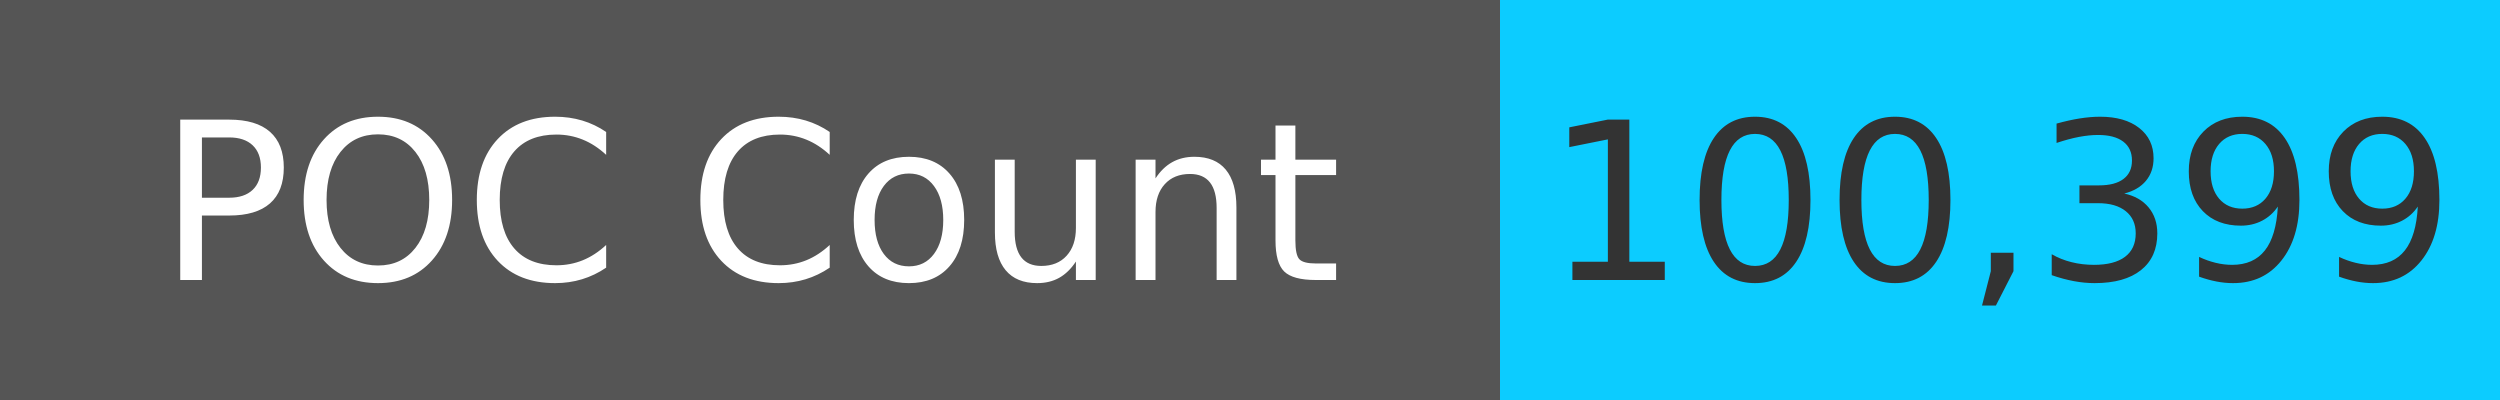
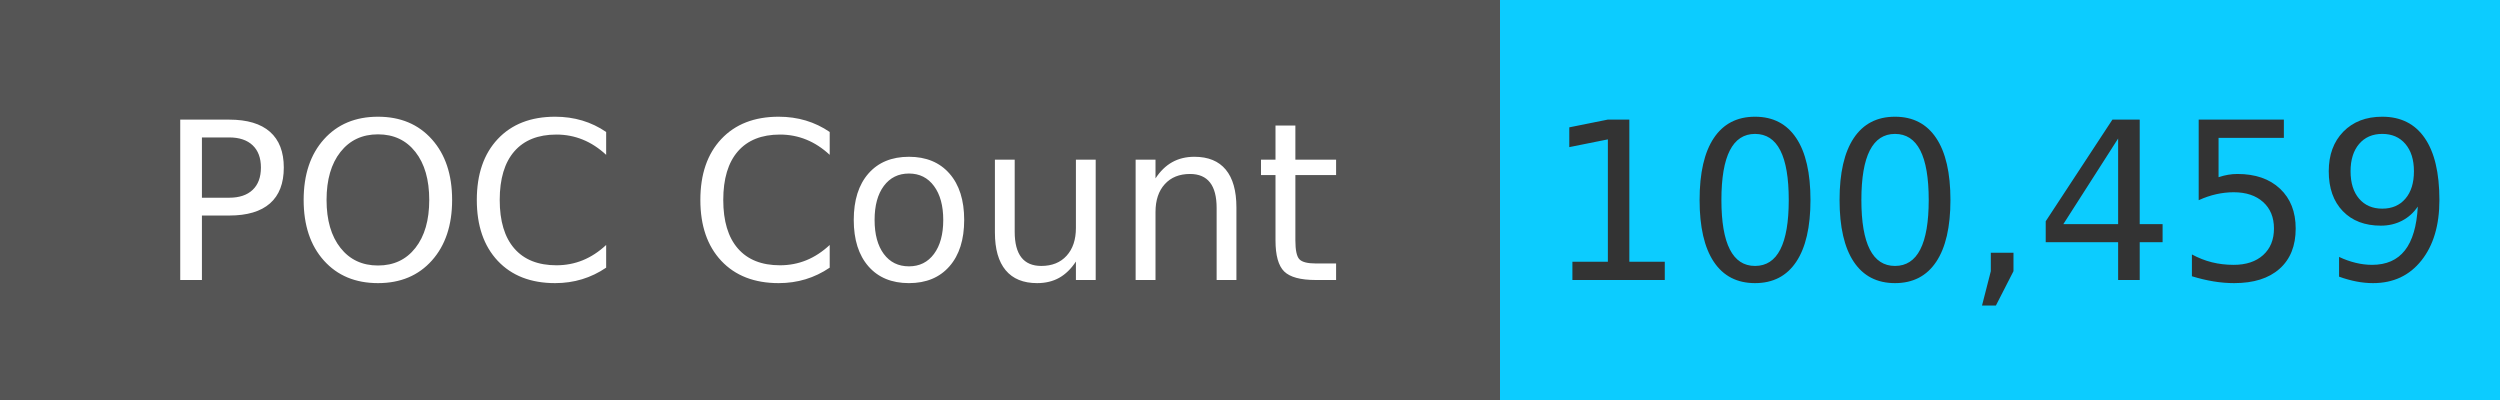
<svg xmlns="http://www.w3.org/2000/svg" width="125" height="20" role="img">
  <linearGradient id="s" x2="0" y2="100%">
    <stop offset="0" stop-color="#bbb" stop-opacity=".1" />
    <stop offset="1" stop-opacity=".1" />
  </linearGradient>
  <g>
    <rect width="75" height="20" fill="#555" />
    <rect x="75" width="267" height="20" fill="#0cccff" />
  </g>
  <g fill="#fff" text-anchor="middle" font-family="Verdana,Geneva,DejaVu Sans,sans-serif" text-rendering="geometricPrecision" font-size="110">
    <text x="375" y="140" transform="scale(.1)" fill="#fff">
            POC Count
        </text>
    <text x="1000" y="140" transform="scale(.1)" fill="#333">
-             100,399
+             100,459
        </text>
  </g>
</svg>
